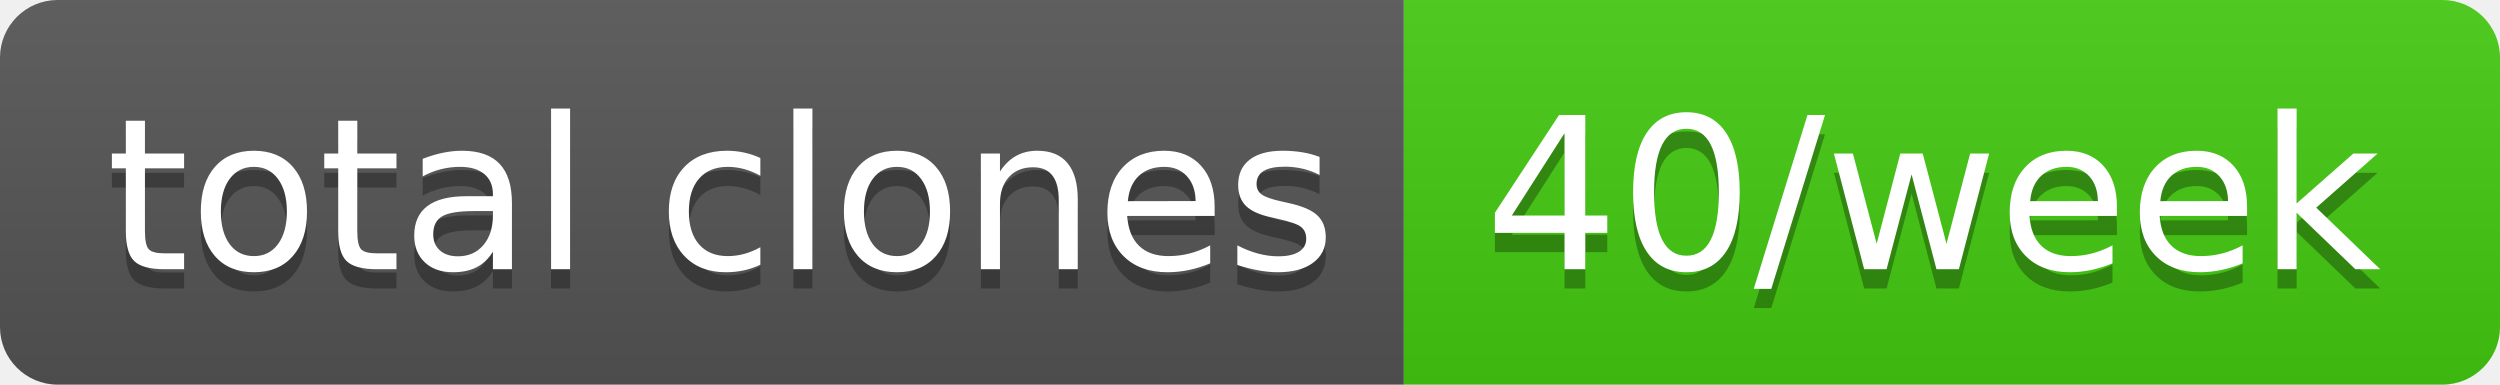
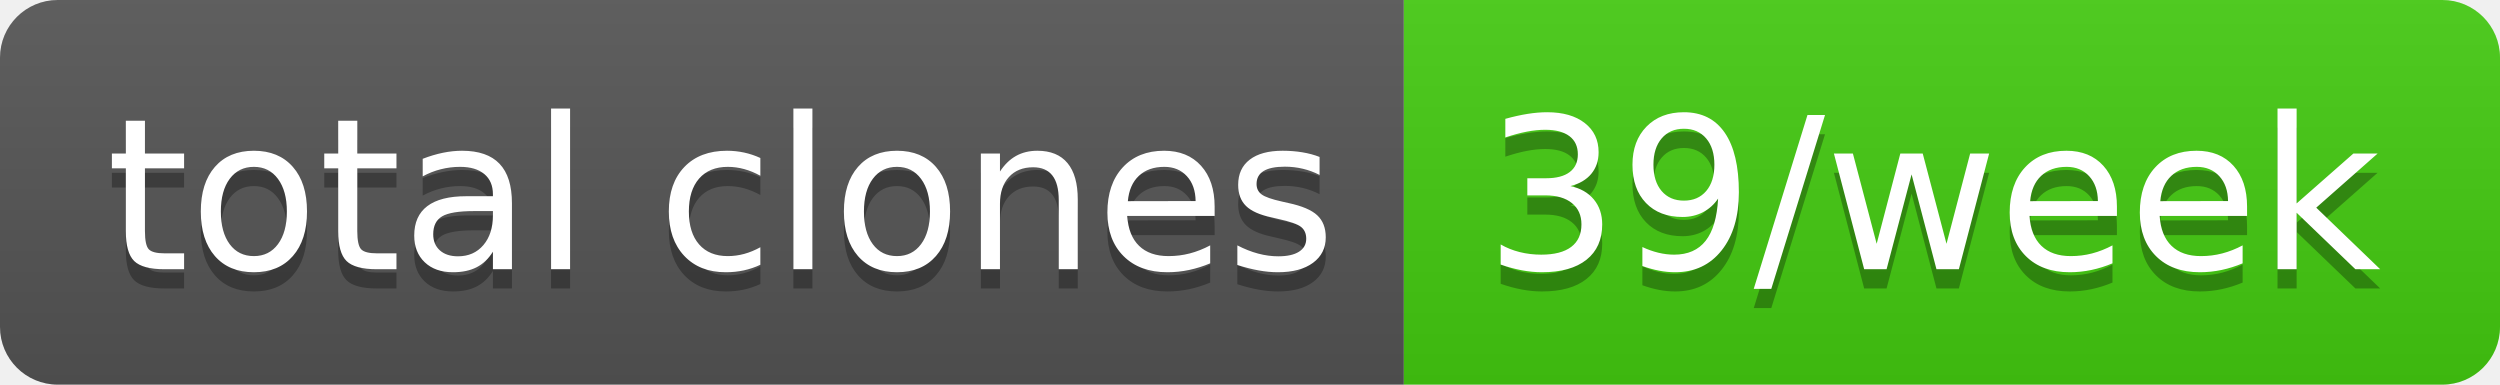
- <svg xmlns="http://www.w3.org/2000/svg" width="130" height="20" role="img" aria-label="total clones: 40/week">
+ <svg xmlns="http://www.w3.org/2000/svg" width="130" height="20" role="img" aria-label="total clones: 39/week">
  <linearGradient id="s" x2="0" y2="100%">
    <stop offset="0" stop-color="#bbb" stop-opacity=".1" />
    <stop offset="1" stop-opacity=".1" />
  </linearGradient>
  <clipPath id="r">
    <rect width="130" height="20" rx="3" fill="#fff" />
  </clipPath>
  <g clip-path="url(#r)">
    <rect width="73" height="20" fill="#555" />
    <rect x="73" width="57" height="20" fill="#4c1" />
    <rect width="130" height="20" fill="url(#s)" />
  </g>
  <g fill="#fff" text-anchor="middle" font-family="Verdana,Geneva,DejaVu Sans,sans-serif" text-rendering="geometricPrecision" font-size="110">
    <text aria-hidden="true" x="375" y="150" fill="#010101" fill-opacity=".3" transform="scale(.1)" textLength="630">total clones</text>
    <text x="375" y="140" transform="scale(.1)" fill="#fff" textLength="630">total clones</text>
-     <text aria-hidden="true" x="1005" y="150" fill="#010101" fill-opacity=".3" transform="scale(.1)" textLength="470">40/week</text>
-     <text x="1005" y="140" transform="scale(.1)" fill="#fff" textLength="470">40/week</text>
+     <text aria-hidden="true" x="1005" y="150" fill="#010101" fill-opacity=".3" transform="scale(.1)" textLength="470">39/week</text>
+     <text x="1005" y="140" transform="scale(.1)" fill="#fff" textLength="470">39/week</text>
  </g>
</svg>
